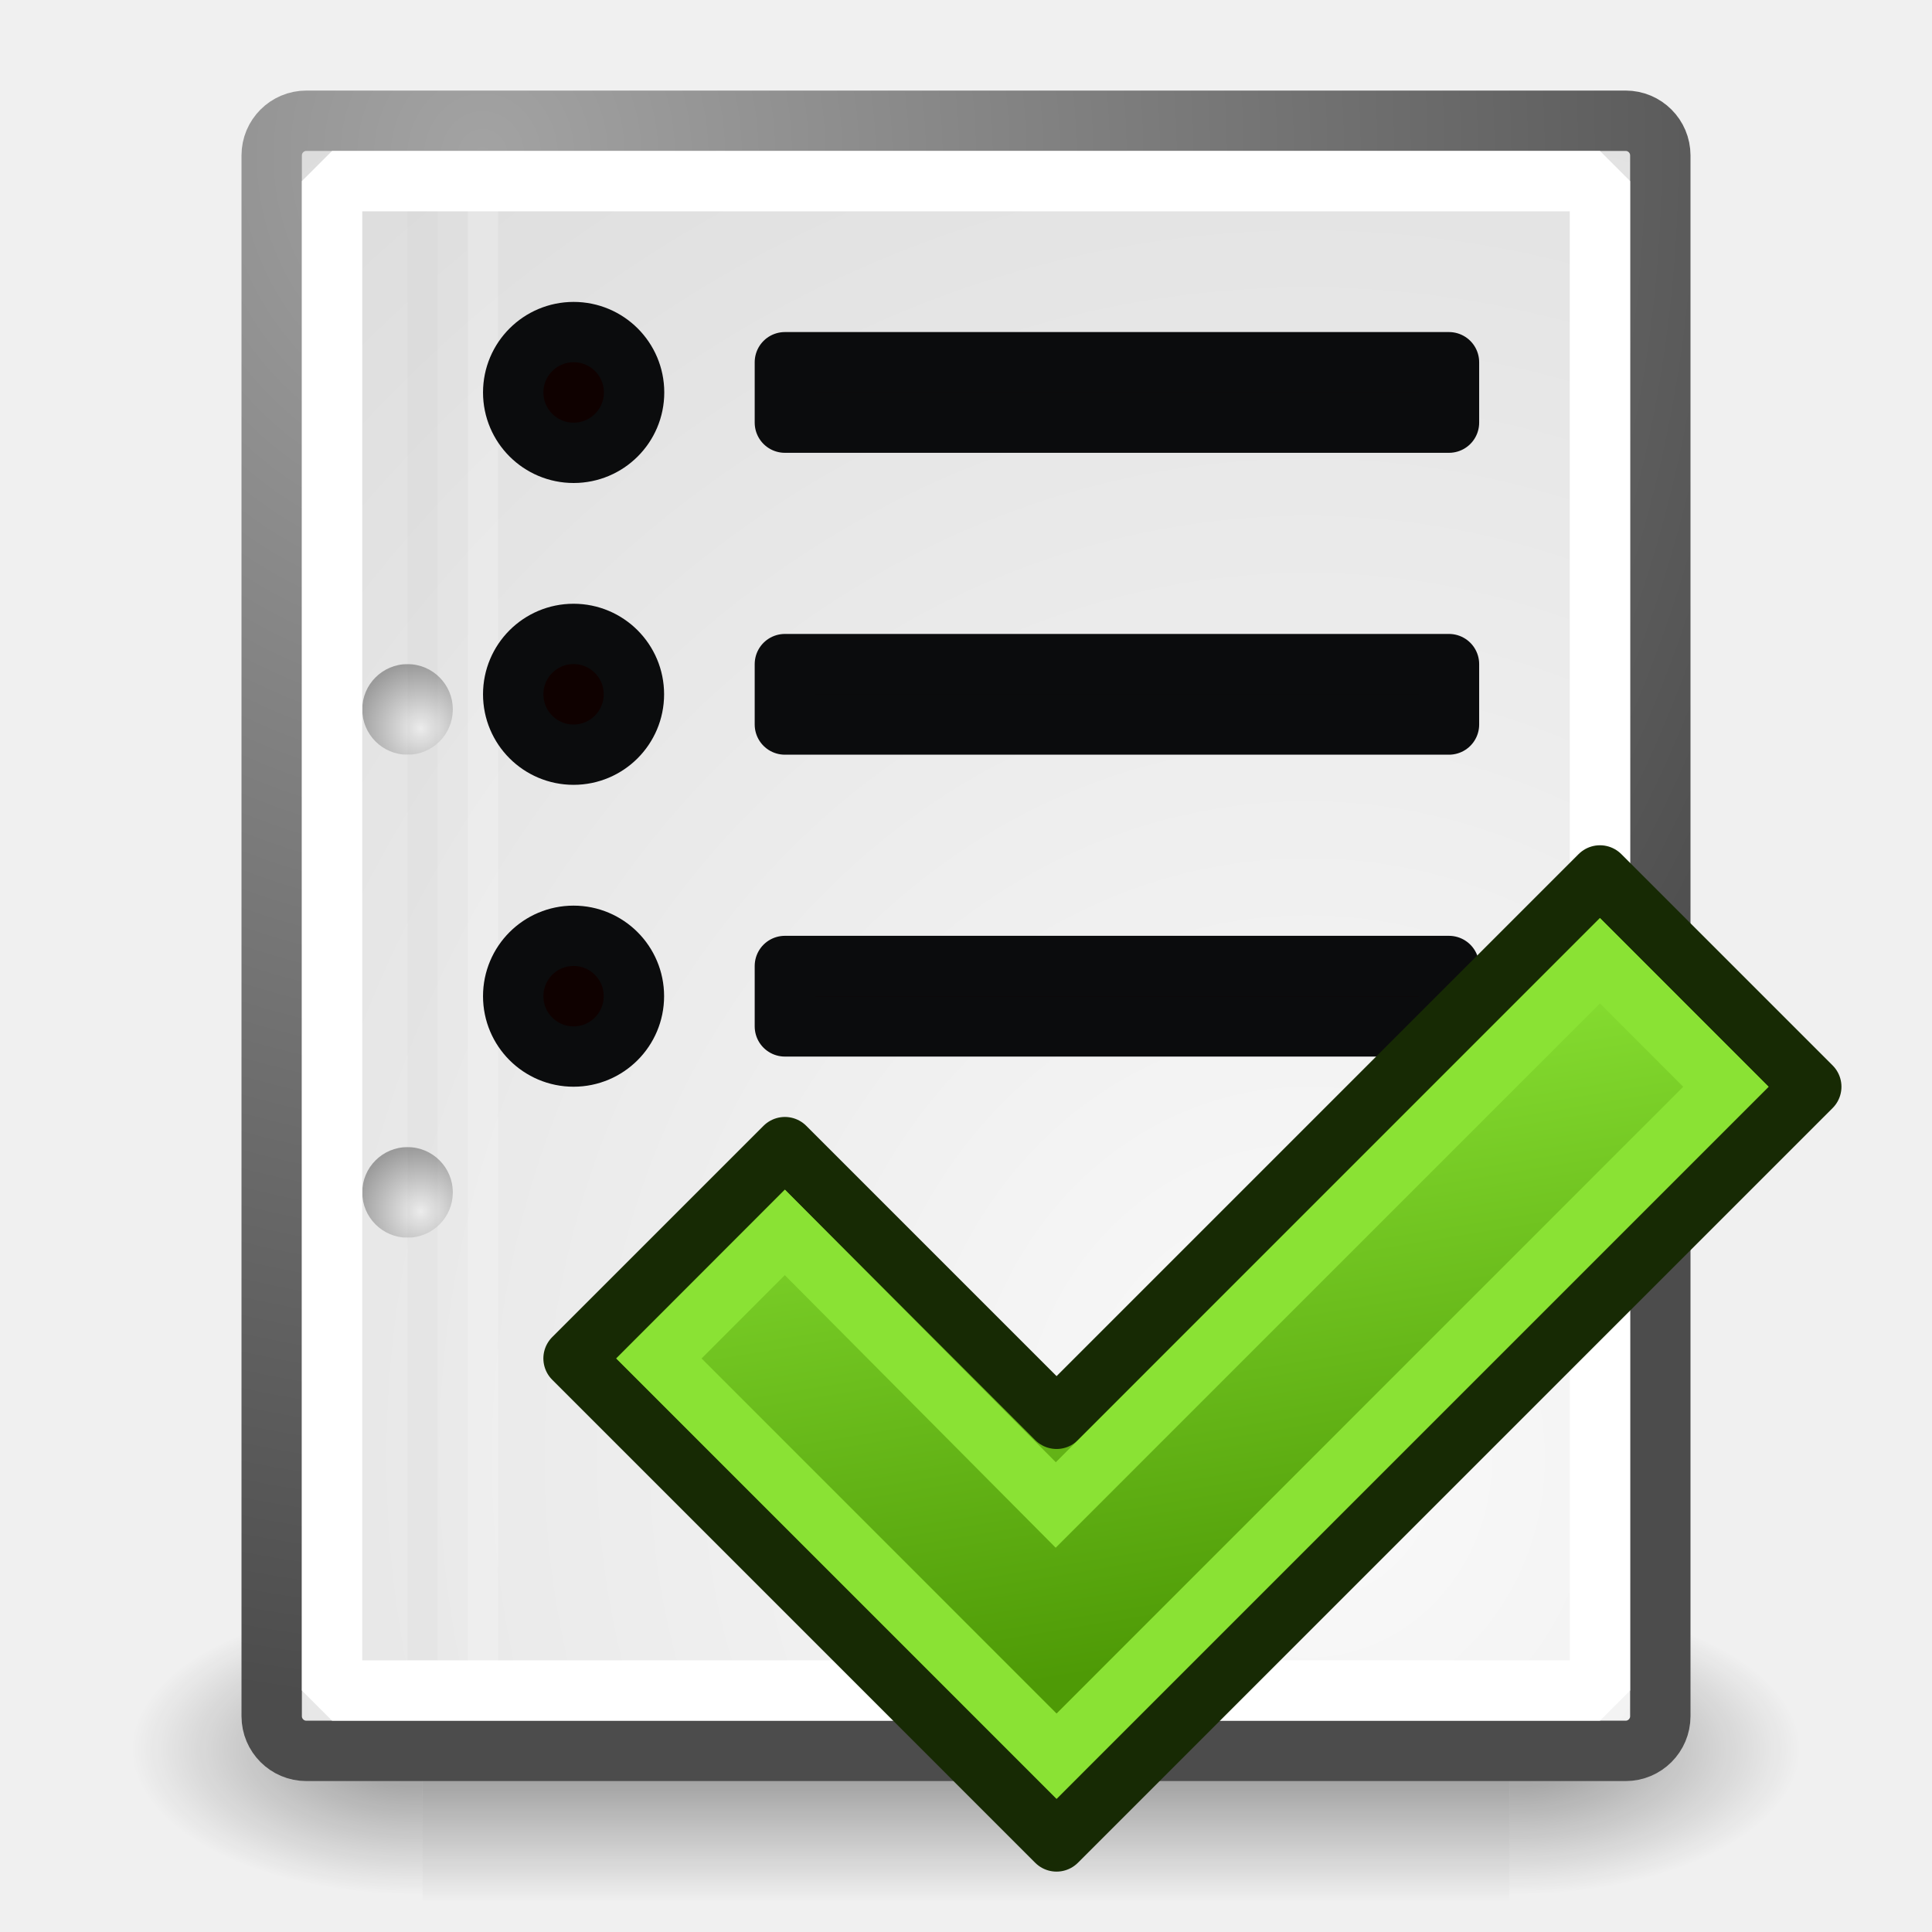
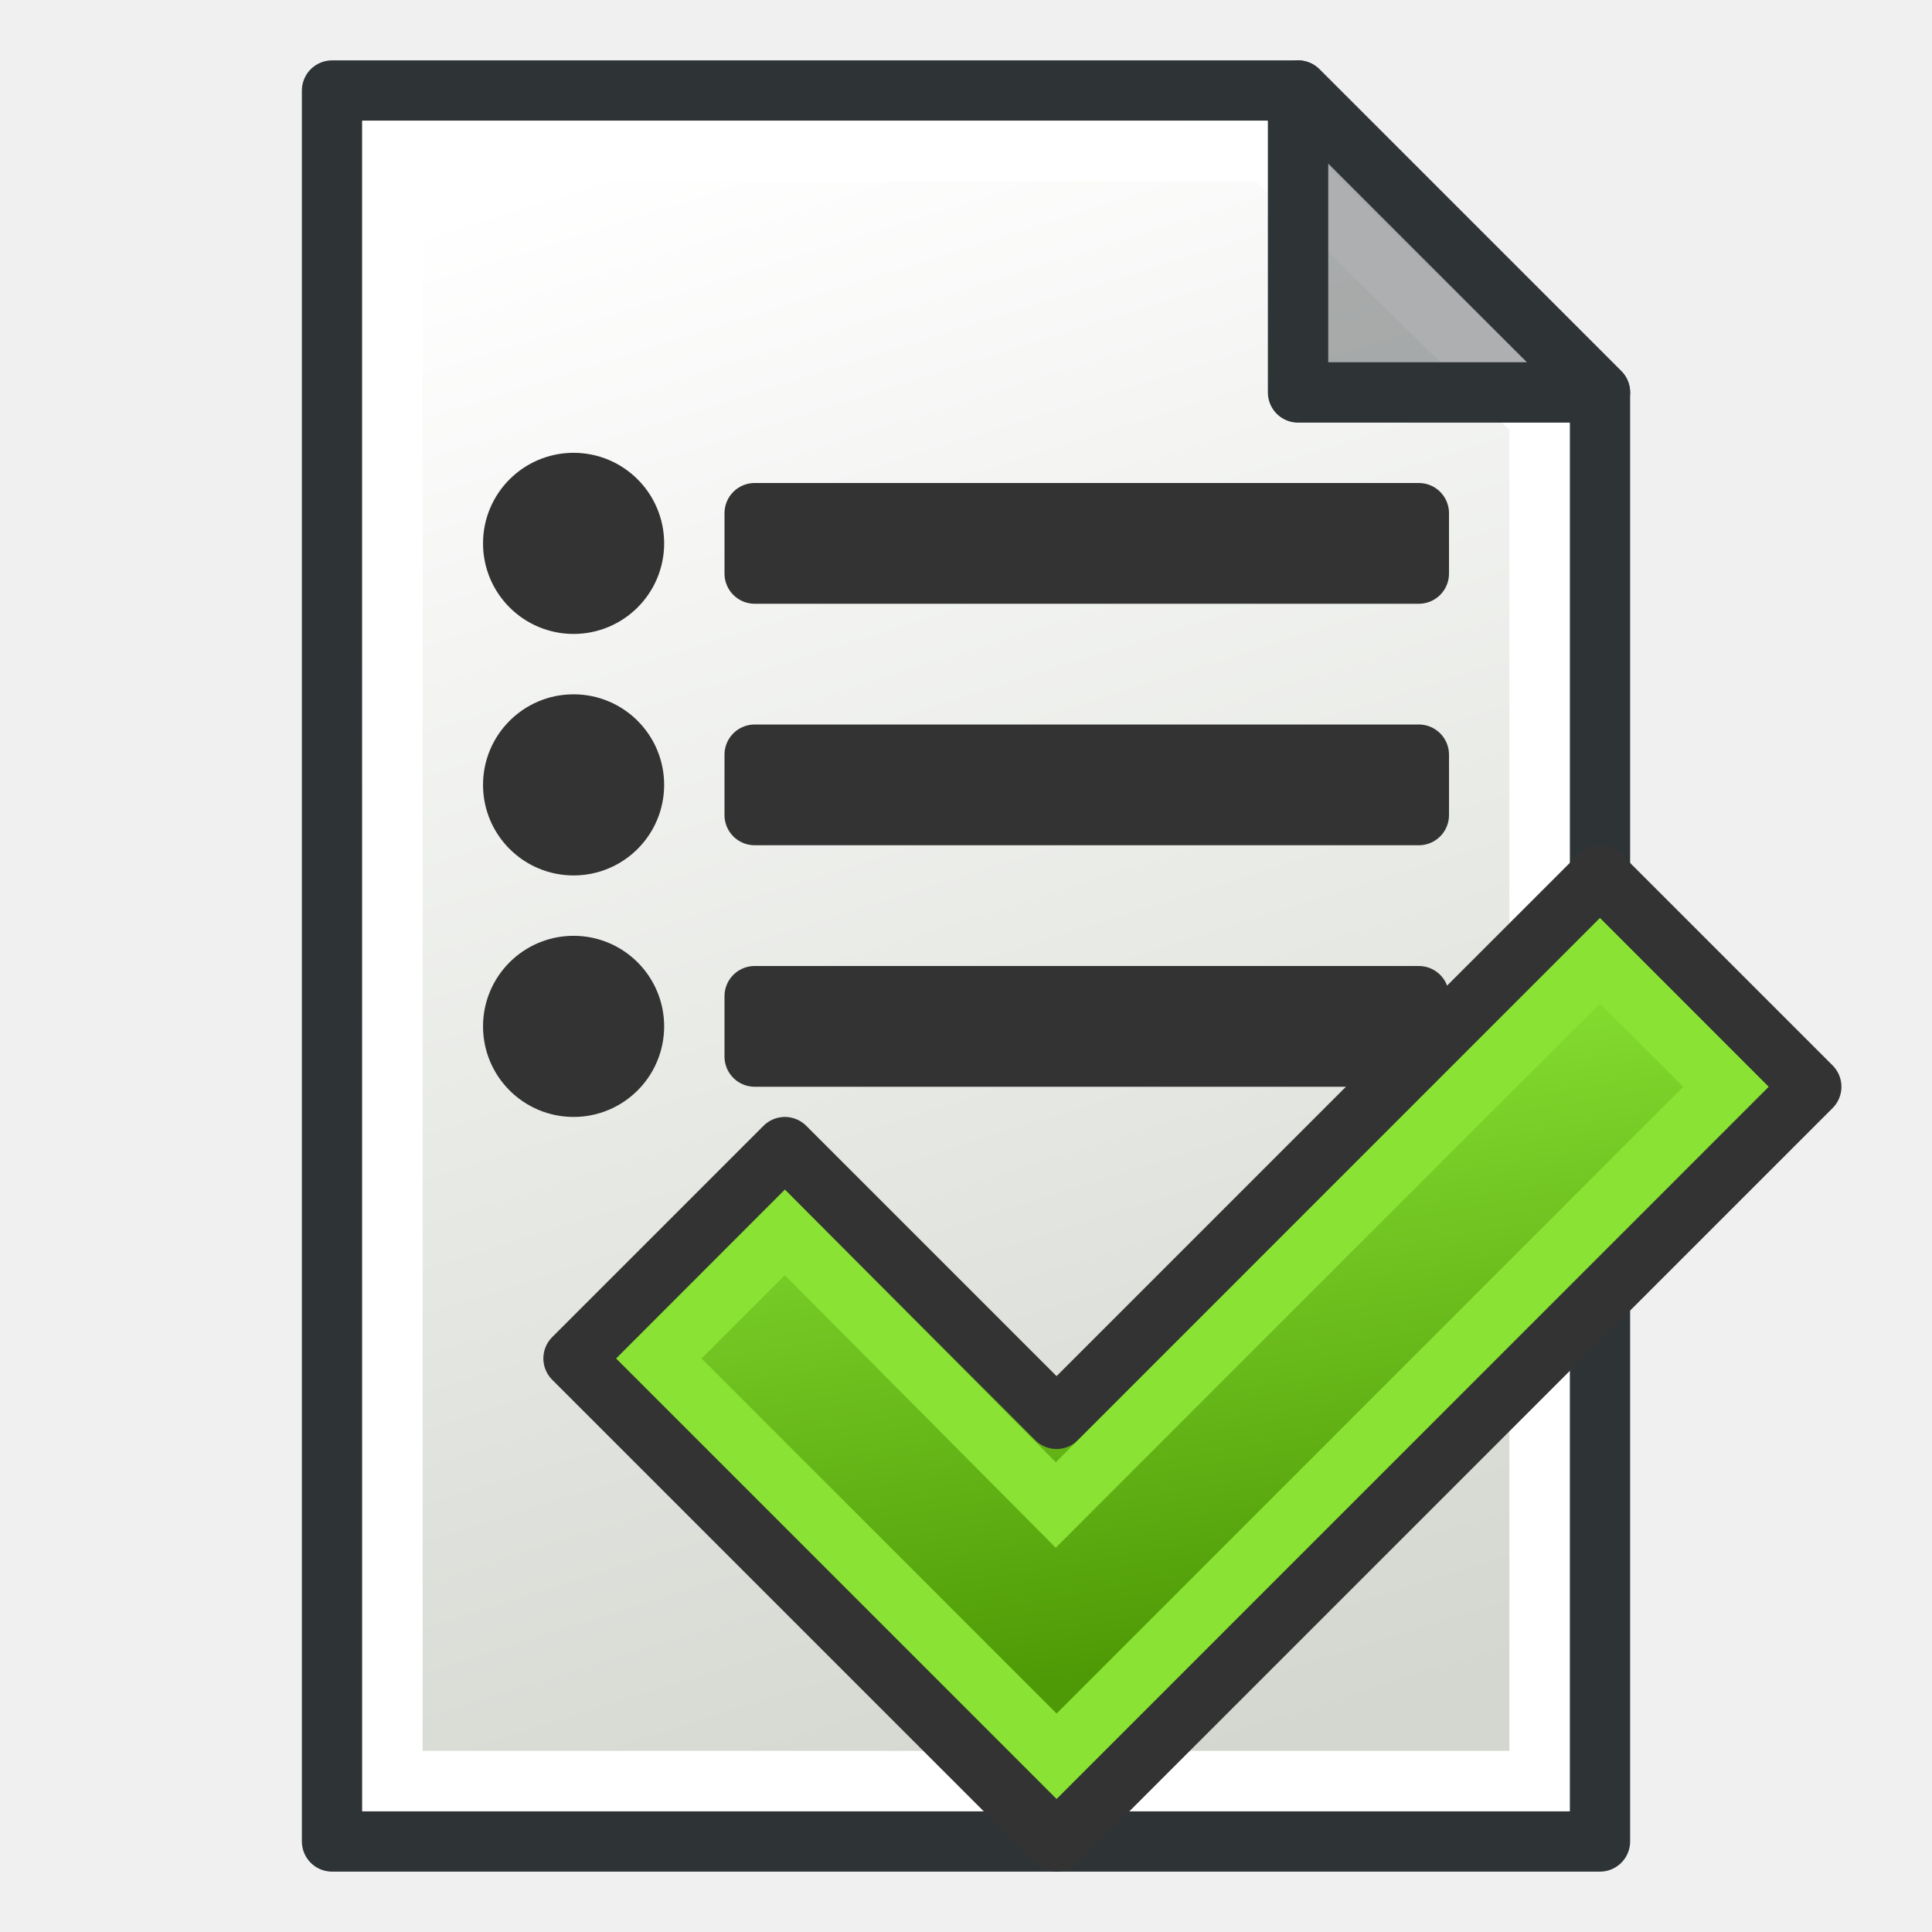
<svg xmlns="http://www.w3.org/2000/svg" xmlns:xlink="http://www.w3.org/1999/xlink" width="64" height="64" id="svg249" version="1.1">
  <defs id="defs3">
-     <radialGradient xlink:href="#linearGradient5060" id="radialGradient5031" gradientUnits="userSpaceOnUse" gradientTransform="matrix(-2.78936,0,0,2.078008,122.7168,-925.7453)" cx="605.714" cy="486.648" fx="605.714" fy="486.648" r="117.143" />
-     <linearGradient id="linearGradient5060">
-       <stop style="stop-color:black;stop-opacity:1;" offset="0" id="stop5062" />
-       <stop style="stop-color:black;stop-opacity:0;" offset="1" id="stop5064" />
+     <linearGradient id="linearGradient3815">
+       <stop id="stop3817" offset="0" style="stop-color:#d3d7cf;stop-opacity:1;" />
+       <stop id="stop3819" offset="1" style="stop-color:#ffffff;stop-opacity:1" />
    </linearGradient>
-     <radialGradient xlink:href="#linearGradient5060" id="radialGradient5029" gradientUnits="userSpaceOnUse" gradientTransform="matrix(2.789361,0,0,2.078008,-1989.207,-925.7453)" cx="605.714" cy="486.648" fx="605.714" fy="486.648" r="117.143" />
-     <linearGradient id="linearGradient5048">
-       <stop style="stop-color:black;stop-opacity:0;" offset="0" id="stop5050" />
-       <stop id="stop5056" offset="0.5" style="stop-color:black;stop-opacity:1;" />
-       <stop style="stop-color:black;stop-opacity:0;" offset="1" id="stop5052" />
-     </linearGradient>
-     <linearGradient xlink:href="#linearGradient5048" id="linearGradient5027" gradientUnits="userSpaceOnUse" gradientTransform="matrix(2.695495,0,0,2.077961,-1881.78,-925.7106)" x1="302.857" y1="366.648" x2="302.857" y2="609.505" />
-     <linearGradient id="linearGradient4542">
-       <stop style="stop-color:#000000;stop-opacity:1;" offset="0" id="stop4544" />
-       <stop style="stop-color:#000000;stop-opacity:0;" offset="1" id="stop4546" />
-     </linearGradient>
-     <radialGradient xlink:href="#linearGradient4542" id="radialGradient4548" cx="24.307" cy="42.078" fx="24.307" fy="42.078" r="15.822" gradientTransform="matrix(1,0,0,0.284916,0,30.08928)" gradientUnits="userSpaceOnUse" />
-     <linearGradient id="linearGradient15662">
-       <stop style="stop-color:#ffffff;stop-opacity:1;" offset="0" id="stop15664" />
-       <stop style="stop-color:#f8f8f8;stop-opacity:1;" offset="1" id="stop15666" />
-     </linearGradient>
-     <radialGradient gradientUnits="userSpaceOnUse" fy="64.568" fx="20.892" r="5.257" cy="64.568" cx="20.892" id="aigrd3">
-       <stop id="stop15573" style="stop-color:#F0F0F0" offset="0" />
-       <stop id="stop15575" style="stop-color:#9a9a9a;stop-opacity:1;" offset="1" />
-     </radialGradient>
-     <radialGradient gradientUnits="userSpaceOnUse" fy="114.568" fx="20.892" r="5.256" cy="114.568" cx="20.892" id="aigrd2">
-       <stop id="stop15566" style="stop-color:#F0F0F0" offset="0" />
-       <stop id="stop15568" style="stop-color:#9a9a9a;stop-opacity:1;" offset="1" />
-     </radialGradient>
-     <linearGradient id="linearGradient269">
-       <stop style="stop-color:#a3a3a3;stop-opacity:1;" offset="0" id="stop270" />
-       <stop style="stop-color:#4c4c4c;stop-opacity:1;" offset="1" id="stop271" />
-     </linearGradient>
-     <linearGradient id="linearGradient259">
-       <stop style="stop-color:#fafafa;stop-opacity:1;" offset="0" id="stop260" />
-       <stop style="stop-color:#bbbbbb;stop-opacity:1;" offset="1" id="stop261" />
-     </linearGradient>
-     <linearGradient id="linearGradient12512">
-       <stop style="stop-color:#ffffff;stop-opacity:1;" offset="0" id="stop12513" />
-       <stop style="stop-color:#fff520;stop-opacity:0.891;" offset="0.5" id="stop12517" />
-       <stop style="stop-color:#fff300;stop-opacity:0;" offset="1" id="stop12514" />
-     </linearGradient>
-     <radialGradient r="37.752" fy="3.756" fx="8.824" cy="3.756" cx="8.824" gradientTransform="matrix(1.277149,0,0,1.362873,4.713262,0.04110448)" gradientUnits="userSpaceOnUse" id="radialGradient15656" xlink:href="#linearGradient269" />
-     <radialGradient r="86.708" fy="35.737" fx="33.967" cy="35.737" cx="33.967" gradientTransform="matrix(1.266887,0,0,1.373911,0.2899372,-0.8119678)" gradientUnits="userSpaceOnUse" id="radialGradient15658" xlink:href="#linearGradient259" />
-     <radialGradient xlink:href="#aigrd2" id="radialGradient2283" gradientUnits="userSpaceOnUse" gradientTransform="matrix(0.3156504,0,0,0.3148051,3.675605,-5.028829)" cx="20.892" cy="114.568" fx="20.892" fy="114.568" r="5.256" />
-     <radialGradient xlink:href="#aigrd3" id="radialGradient2285" gradientUnits="userSpaceOnUse" gradientTransform="matrix(0.3156505,0,0,0.3147609,3.675604,-1.282118)" cx="20.892" cy="64.568" fx="20.892" fy="64.568" r="5.257" />
-     <linearGradient gradientUnits="userSpaceOnUse" y2="-26" x2="26" y1="-2" x1="30" id="linearGradient3780" xlink:href="#linearGradient3774" />
+     <linearGradient xlink:href="#linearGradient3815" id="linearGradient3771" x1="98" y1="1047.362" x2="81" y2="993.362" gradientUnits="userSpaceOnUse" gradientTransform="translate(-60,-988.3622)" />
+     <linearGradient gradientUnits="userSpaceOnUse" y2="-26" x2="26" y1="-2" x1="30" id="linearGradient3780" xlink:href="#linearGradient3774" gradientTransform="matrix(0.8808925,0,0,0.8801187,-58.87185,52.79053)" />
    <linearGradient id="linearGradient3774">
      <stop id="stop3776" offset="0" style="stop-color:#4e9a06;stop-opacity:1" />
      <stop id="stop3778" offset="1" style="stop-color:#8ae234;stop-opacity:1" />
    </linearGradient>
  </defs>
-   <g id="layer6" style="display:inline">
-     <g style="display:inline;stroke-width:0.751" id="g5022" transform="matrix(0.02879653,0,0,0.01981622,58.87422,56.24651)">
-       <rect y="-163.831" x="-1558.32" height="504.637" width="1250.151" id="rect4173" style="color:#000000;display:inline;overflow:visible;visibility:visible;opacity:0.402;fill:url(#linearGradient5027);fill-opacity:1;fill-rule:nonzero;stroke:none;stroke-width:0.751;stroke-linecap:round;stroke-linejoin:miter;stroke-miterlimit:4;stroke-dasharray:none;stroke-dashoffset:0;stroke-opacity:1;marker:none;marker-start:none;marker-mid:none;marker-end:none" />
-       <path id="path5058" d="m -308.17,-163.831 c 0,0 0,504.631 0,504.631 143.645,0.95 347.264,-113.062 347.264,-252.348 0,-139.286 -160.297,-252.283 -347.264,-252.283 z" style="color:#000000;display:inline;overflow:visible;visibility:visible;opacity:0.402;fill:url(#radialGradient5029);fill-opacity:1;fill-rule:nonzero;stroke:none;stroke-width:0.751;stroke-linecap:round;stroke-linejoin:miter;stroke-miterlimit:4;stroke-dasharray:none;stroke-dashoffset:0;stroke-opacity:1;marker:none;marker-start:none;marker-mid:none;marker-end:none" />
-       <path style="color:#000000;display:inline;overflow:visible;visibility:visible;opacity:0.402;fill:url(#radialGradient5031);fill-opacity:1;fill-rule:nonzero;stroke:none;stroke-width:0.751;stroke-linecap:round;stroke-linejoin:miter;stroke-miterlimit:4;stroke-dasharray:none;stroke-dashoffset:0;stroke-opacity:1;marker:none;marker-start:none;marker-mid:none;marker-end:none" d="m -1558.32,-163.831 c 0,0 0,504.631 0,504.631 -143.645,0.95 -347.264,-113.062 -347.264,-252.348 0,-139.286 160.297,-252.283 347.264,-252.283 z" id="path5018" />
-     </g>
-   </g>
  <g id="layer1" style="display:inline">
-     <rect ry="1.149" y="4" x="9" height="54" width="46" id="rect15391" style="color:#000000;display:block;overflow:visible;visibility:visible;fill:url(#radialGradient15658);fill-opacity:1;fill-rule:nonzero;stroke:url(#radialGradient15656);stroke-width:2;stroke-linecap:round;stroke-linejoin:round;stroke-miterlimit:4;stroke-dasharray:none;stroke-dashoffset:0;stroke-opacity:1;marker:none;marker-start:none;marker-mid:none;marker-end:none" rx="1.149" />
-     <g id="g2270" transform="matrix(1.330001,0,0,1.333759,0.276011,-1.267701)" style="stroke-width:0.751">
-       <g transform="matrix(0.229703,0,0,0.229703,4.967081,4.244972)" style="fill:#ffffff;fill-opacity:1;fill-rule:nonzero;stroke:#000000;stroke-width:0.751;stroke-miterlimit:4" id="g1440">
-         <radialGradient gradientUnits="userSpaceOnUse" fy="114.568" fx="20.892" r="5.256" cy="114.568" cx="20.892" id="radialGradient1442">
-           <stop id="stop1444" style="stop-color:#F0F0F0" offset="0" />
-           <stop id="stop1446" style="stop-color:#474747" offset="1" />
-         </radialGradient>
-         <path id="path1448" d="m 26.572,114.588 c 0,1.973 -2.937,4.895 -4.91,4.895 -1.974,0 -4.91,-2.923 -4.91,-4.895 0,-1.974 2.937,-4.897 4.91,-4.897 1.973,0 4.91,2.924 4.91,4.897 z" style="stroke:none;stroke-width:0.751" />
-         <radialGradient gradientUnits="userSpaceOnUse" fy="64.568" fx="20.892" r="5.257" cy="64.568" cx="20.892" id="radialGradient1450">
-           <stop id="stop1452" style="stop-color:#F0F0F0" offset="0" />
-           <stop id="stop1454" style="stop-color:#474747" offset="1" />
-         </radialGradient>
-         <path id="path1456" d="m 26.572,62.363 c 0,1.973 -2.937,4.896 -4.91,4.896 -1.974,0 -4.91,-2.923 -4.91,-4.896 0,-1.974 2.937,-4.896 4.91,-4.896 1.973,0 4.91,2.923 4.91,4.896 z" style="stroke:none;stroke-width:0.751" />
-       </g>
-       <path id="path15570" d="m 11.071,30.566 c 0,0.621 -0.505,1.124 -1.128,1.124 -0.623,0 -1.128,-0.504 -1.128,-1.124 0,-0.621 0.505,-1.125 1.128,-1.125 0.623,0 1.128,0.504 1.128,1.125 z" style="fill:url(#radialGradient2283);fill-rule:nonzero;stroke:none;stroke-width:0.751;stroke-miterlimit:4" />
-       <path id="path15577" d="m 11.071,18.57 c 0,0.621 -0.505,1.125 -1.128,1.125 -0.623,0 -1.128,-0.504 -1.128,-1.125 0,-0.621 0.505,-1.125 1.128,-1.125 0.623,0 1.128,0.504 1.128,1.125 z" style="fill:url(#radialGradient2285);fill-rule:nonzero;stroke:none;stroke-width:0.751;stroke-miterlimit:4" />
-     </g>
-     <path id="path15672" d="M 14,6 V 56" style="fill:none;fill-opacity:0.75;fill-rule:evenodd;stroke:#000000;stroke-width:0.989;stroke-linecap:butt;stroke-linejoin:miter;stroke-miterlimit:4;stroke-opacity:0.018" />
-     <path id="path15674" d="M 16,6 V 56" style="fill:none;fill-opacity:0.75;fill-rule:evenodd;stroke:#ffffff;stroke-width:1;stroke-linecap:butt;stroke-linejoin:miter;stroke-miterlimit:4;stroke-opacity:0.205" />
-     <path id="rect1" style="fill:none;stroke:#ffffff;stroke-width:2;stroke-linecap:square;stroke-linejoin:miter;stroke-miterlimit:1;stroke-dasharray:none;paint-order:stroke fill markers" d="M 11,6 H 53 V 56 H 11 Z" />
+     <path style="display:inline;fill:url(#linearGradient3771);fill-opacity:1;stroke:#2e3436;stroke-width:2;stroke-linecap:butt;stroke-linejoin:round;stroke-opacity:1" d="m 11,3 v 58 h 42 v -48 L 43,3 Z" id="path2991" />
+     <path style="display:inline;fill:none;stroke:#ffffff;stroke-width:2;stroke-linecap:butt;stroke-linejoin:miter;stroke-opacity:1" d="M 13,5 V 59 H 51 V 13.814 L 41.997,5 Z" id="path3763" />
+     <path style="display:inline;fill:#2e3436;fill-opacity:0.392;stroke:#2e3436;stroke-width:2;stroke-linecap:butt;stroke-linejoin:round;stroke-opacity:1" d="M 43,3 V 13 H 53 Z" id="path2993" />
  </g>
  <g id="layer2" transform="translate(71.20788,4)">
-     <g id="layer4" style="display:inline;stroke-width:1.415;stroke-dasharray:none" transform="matrix(1.413693,0,0,1.412451,-76.22662,-7.325892)">
-       <rect style="color:#000000;clip-rule:nonzero;display:inline;overflow:visible;visibility:visible;opacity:1;isolation:auto;mix-blend-mode:normal;color-interpolation:sRGB;color-interpolation-filters:linearRGB;solid-color:#000000;solid-opacity:1;fill:#0f0100;fill-opacity:1;fill-rule:nonzero;stroke:#0b0c0d;stroke-width:1.415;stroke-linecap:butt;stroke-linejoin:round;stroke-miterlimit:4;stroke-dasharray:none;stroke-dashoffset:0;stroke-opacity:1;marker:none;marker-start:none;marker-mid:none;marker-end:none;color-rendering:auto;image-rendering:auto;shape-rendering:auto;text-rendering:auto;enable-background:accumulate" id="rect875" width="15.561" height="1.417" x="21.942" y="10.85" />
-       <circle style="color:#000000;clip-rule:nonzero;display:inline;overflow:visible;visibility:visible;opacity:1;isolation:auto;mix-blend-mode:normal;color-interpolation:sRGB;color-interpolation-filters:linearRGB;solid-color:#000000;solid-opacity:1;fill:#0f0100;fill-opacity:1;fill-rule:nonzero;stroke:#0b0c0d;stroke-width:1.415;stroke-linecap:butt;stroke-linejoin:round;stroke-miterlimit:4;stroke-dasharray:none;stroke-dashoffset:0;stroke-opacity:1;marker:none;marker-start:none;marker-mid:none;marker-end:none;color-rendering:auto;image-rendering:auto;shape-rendering:auto;text-rendering:auto;enable-background:accumulate" id="path877" cx="16.992" cy="11.559" r="1.416" />
-       <rect style="color:#000000;clip-rule:nonzero;display:inline;overflow:visible;visibility:visible;opacity:1;isolation:auto;mix-blend-mode:normal;color-interpolation:sRGB;color-interpolation-filters:linearRGB;solid-color:#000000;solid-opacity:1;fill:#0f0100;fill-opacity:1;fill-rule:nonzero;stroke:#0b0c0d;stroke-width:1.415;stroke-linecap:butt;stroke-linejoin:round;stroke-miterlimit:4;stroke-dasharray:none;stroke-dashoffset:0;stroke-opacity:1;marker:none;marker-start:none;marker-mid:none;marker-end:none;color-rendering:auto;image-rendering:auto;shape-rendering:auto;text-rendering:auto;enable-background:accumulate" id="rect875-3" width="15.561" height="1.417" x="21.942" y="17.93" />
-       <ellipse style="color:#000000;clip-rule:nonzero;display:inline;overflow:visible;visibility:visible;opacity:1;isolation:auto;mix-blend-mode:normal;color-interpolation:sRGB;color-interpolation-filters:linearRGB;solid-color:#000000;solid-opacity:1;fill:#0f0100;fill-opacity:1;fill-rule:nonzero;stroke:#0b0c0d;stroke-width:1.415;stroke-linecap:butt;stroke-linejoin:round;stroke-miterlimit:4;stroke-dasharray:none;stroke-dashoffset:0;stroke-opacity:1;marker:none;marker-start:none;marker-mid:none;marker-end:none;color-rendering:auto;image-rendering:auto;shape-rendering:auto;text-rendering:auto;enable-background:accumulate" id="path877-6" cx="16.99" cy="18.638" rx="1.414" ry="1.416" />
-       <rect style="color:#000000;clip-rule:nonzero;display:inline;overflow:visible;visibility:visible;opacity:1;isolation:auto;mix-blend-mode:normal;color-interpolation:sRGB;color-interpolation-filters:linearRGB;solid-color:#000000;solid-opacity:1;fill:#0f0100;fill-opacity:1;fill-rule:nonzero;stroke:#0b0c0d;stroke-width:1.415;stroke-linecap:butt;stroke-linejoin:round;stroke-miterlimit:4;stroke-dasharray:none;stroke-dashoffset:0;stroke-opacity:1;marker:none;marker-start:none;marker-mid:none;marker-end:none;color-rendering:auto;image-rendering:auto;shape-rendering:auto;text-rendering:auto;enable-background:accumulate" id="rect875-3-7" width="15.561" height="1.417" x="21.942" y="25.01" />
-       <ellipse style="color:#000000;clip-rule:nonzero;display:inline;overflow:visible;visibility:visible;opacity:1;isolation:auto;mix-blend-mode:normal;color-interpolation:sRGB;color-interpolation-filters:linearRGB;solid-color:#000000;solid-opacity:1;fill:#0f0100;fill-opacity:1;fill-rule:nonzero;stroke:#0b0c0d;stroke-width:1.415;stroke-linecap:butt;stroke-linejoin:round;stroke-miterlimit:4;stroke-dasharray:none;stroke-dashoffset:0;stroke-opacity:1;marker:none;marker-start:none;marker-mid:none;marker-end:none;color-rendering:auto;image-rendering:auto;shape-rendering:auto;text-rendering:auto;enable-background:accumulate" id="path877-6-5" cx="16.99" cy="25.718" rx="1.414" ry="1.416" />
-       <g transform="matrix(0.5085534,0,0,0.5085534,15.4808,41.32443)" id="layer1-5" style="stroke-width:2.783;stroke-dasharray:none">
-         <g transform="matrix(1.225268,0,0,1.225268,-6.301418,2.433089)" id="g2995" style="stroke-width:2.271;stroke-dasharray:none">
-           <path style="fill:url(#linearGradient3780);fill-opacity:1;stroke:#172a04;stroke-width:2.271;stroke-linecap:butt;stroke-linejoin:round;stroke-dasharray:none;stroke-opacity:1" d="m 15.512,-21.35 10.217,10.226 20.434,-20.452 7.946,7.953 L 25.728,4.783 7.565,-13.397 Z" id="path4088" />
-         </g>
-       </g>
-       <path id="path2" style="fill:none;stroke:#8ae234;stroke-width:1.415;stroke-linecap:butt;stroke-linejoin:miter;stroke-dasharray:none;stroke-opacity:1" d="m 28.289,37.651 -6.348,-6.393 -2.951,2.957 9.318,9.328 15.684,-15.701 -2.951,-2.955 z" />
-     </g>
+     <rect style="color:#000000;clip-rule:nonzero;display:inline;overflow:visible;visibility:visible;opacity:1;isolation:auto;mix-blend-mode:normal;color-interpolation:sRGB;color-interpolation-filters:linearRGB;solid-color:#000000;solid-opacity:1;fill:#333333;fill-opacity:1;fill-rule:nonzero;stroke:#333333;stroke-width:2;stroke-linecap:butt;stroke-linejoin:round;stroke-miterlimit:4;stroke-dasharray:none;stroke-dashoffset:0;stroke-opacity:1;marker:none;marker-start:none;marker-mid:none;marker-end:none;color-rendering:auto;image-rendering:auto;shape-rendering:auto;text-rendering:auto;enable-background:accumulate" id="rect875" width="22" height="2" x="-46.208" y="-15" transform="scale(1,-1)" />
+     <ellipse style="color:#000000;clip-rule:nonzero;display:inline;overflow:visible;visibility:visible;opacity:1;isolation:auto;mix-blend-mode:normal;color-interpolation:sRGB;color-interpolation-filters:linearRGB;solid-color:#000000;solid-opacity:1;fill:#333333;fill-opacity:1;fill-rule:nonzero;stroke:#333333;stroke-width:2;stroke-linecap:butt;stroke-linejoin:round;stroke-miterlimit:4;stroke-dasharray:none;stroke-dashoffset:0;stroke-opacity:1;marker:none;marker-start:none;marker-mid:none;marker-end:none;color-rendering:auto;image-rendering:auto;shape-rendering:auto;text-rendering:auto;enable-background:accumulate" id="path877" cx="-52.207" cy="14" rx="2" ry="2" />
+     <rect style="color:#000000;clip-rule:nonzero;display:inline;overflow:visible;visibility:visible;isolation:auto;mix-blend-mode:normal;color-interpolation:sRGB;color-interpolation-filters:linearRGB;solid-color:#000000;solid-opacity:1;fill:#333333;fill-opacity:1;fill-rule:nonzero;stroke:#333333;stroke-width:2;stroke-linecap:butt;stroke-linejoin:round;stroke-miterlimit:4;stroke-dasharray:none;stroke-dashoffset:0;stroke-opacity:1;marker:none;marker-start:none;marker-mid:none;marker-end:none;color-rendering:auto;image-rendering:auto;shape-rendering:auto;text-rendering:auto;enable-background:accumulate" id="rect875-7" width="22" height="2" x="-46.208" y="-23" transform="scale(1,-1)" />
+     <ellipse style="color:#000000;clip-rule:nonzero;display:inline;overflow:visible;visibility:visible;isolation:auto;mix-blend-mode:normal;color-interpolation:sRGB;color-interpolation-filters:linearRGB;solid-color:#000000;solid-opacity:1;fill:#333333;fill-opacity:1;fill-rule:nonzero;stroke:#333333;stroke-width:2;stroke-linecap:butt;stroke-linejoin:round;stroke-miterlimit:4;stroke-dasharray:none;stroke-dashoffset:0;stroke-opacity:1;marker:none;marker-start:none;marker-mid:none;marker-end:none;color-rendering:auto;image-rendering:auto;shape-rendering:auto;text-rendering:auto;enable-background:accumulate" id="path877-5" cx="-52.207" cy="22" rx="2" ry="2" />
+     <rect style="color:#000000;clip-rule:nonzero;display:inline;overflow:visible;visibility:visible;isolation:auto;mix-blend-mode:normal;color-interpolation:sRGB;color-interpolation-filters:linearRGB;solid-color:#000000;solid-opacity:1;fill:#333333;fill-opacity:1;fill-rule:nonzero;stroke:#333333;stroke-width:2;stroke-linecap:butt;stroke-linejoin:round;stroke-miterlimit:4;stroke-dasharray:none;stroke-dashoffset:0;stroke-opacity:1;marker:none;marker-start:none;marker-mid:none;marker-end:none;color-rendering:auto;image-rendering:auto;shape-rendering:auto;text-rendering:auto;enable-background:accumulate" id="rect875-5" width="22" height="2" x="-46.208" y="-31" transform="scale(1,-1)" />
+     <ellipse style="color:#000000;clip-rule:nonzero;display:inline;overflow:visible;visibility:visible;isolation:auto;mix-blend-mode:normal;color-interpolation:sRGB;color-interpolation-filters:linearRGB;solid-color:#000000;solid-opacity:1;fill:#333333;fill-opacity:1;fill-rule:nonzero;stroke:#333333;stroke-width:2;stroke-linecap:butt;stroke-linejoin:round;stroke-miterlimit:4;stroke-dasharray:none;stroke-dashoffset:0;stroke-opacity:1;marker:none;marker-start:none;marker-mid:none;marker-end:none;color-rendering:auto;image-rendering:auto;shape-rendering:auto;text-rendering:auto;enable-background:accumulate" id="path877-6" cx="-52.207" cy="30" rx="2" ry="2" />
+     <path style="display:inline;fill:url(#linearGradient3780);fill-opacity:1;stroke:#333333;stroke-width:2;stroke-linecap:butt;stroke-linejoin:round;stroke-dasharray:none;stroke-opacity:1" d="m -45.208,34 9,9 18,-18 7,7 -25,25 -16,-16 z" id="path4088" />
+     <path id="path2" style="display:inline;fill:none;stroke:#8ae234;stroke-width:2;stroke-linecap:butt;stroke-linejoin:miter;stroke-dasharray:none;stroke-opacity:1" d="m -36.234,45.855 -8.974,-9.03 -4.172,4.177 13.173,13.176 22.172,-22.177 -4.172,-4.174 z" />
  </g>
</svg>
